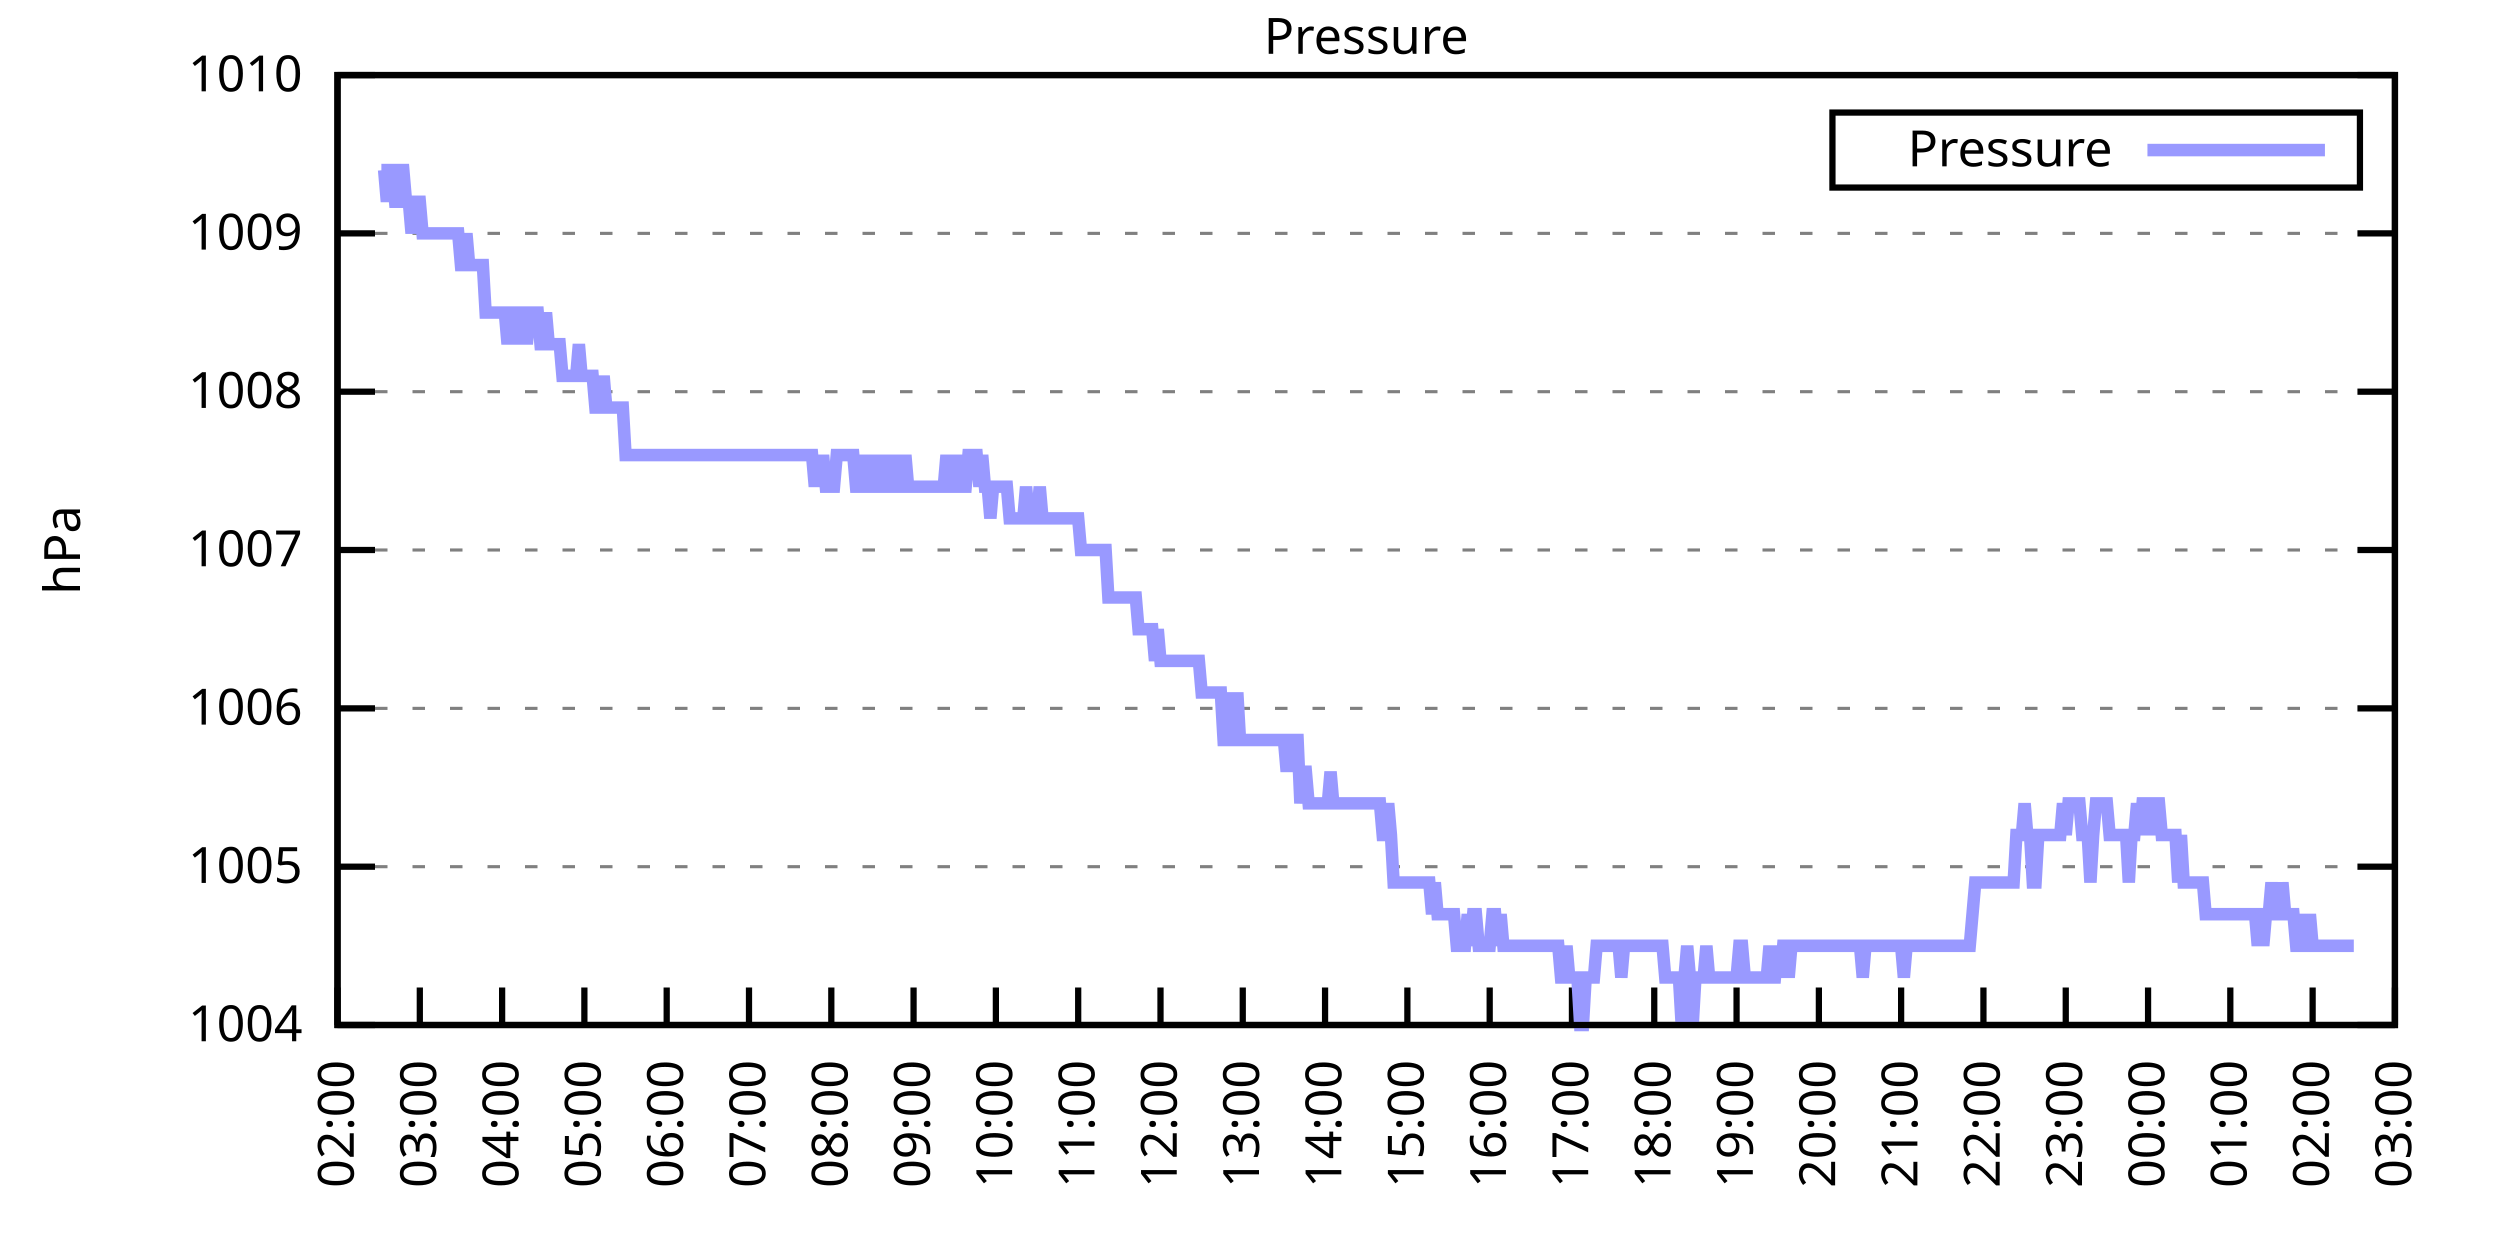
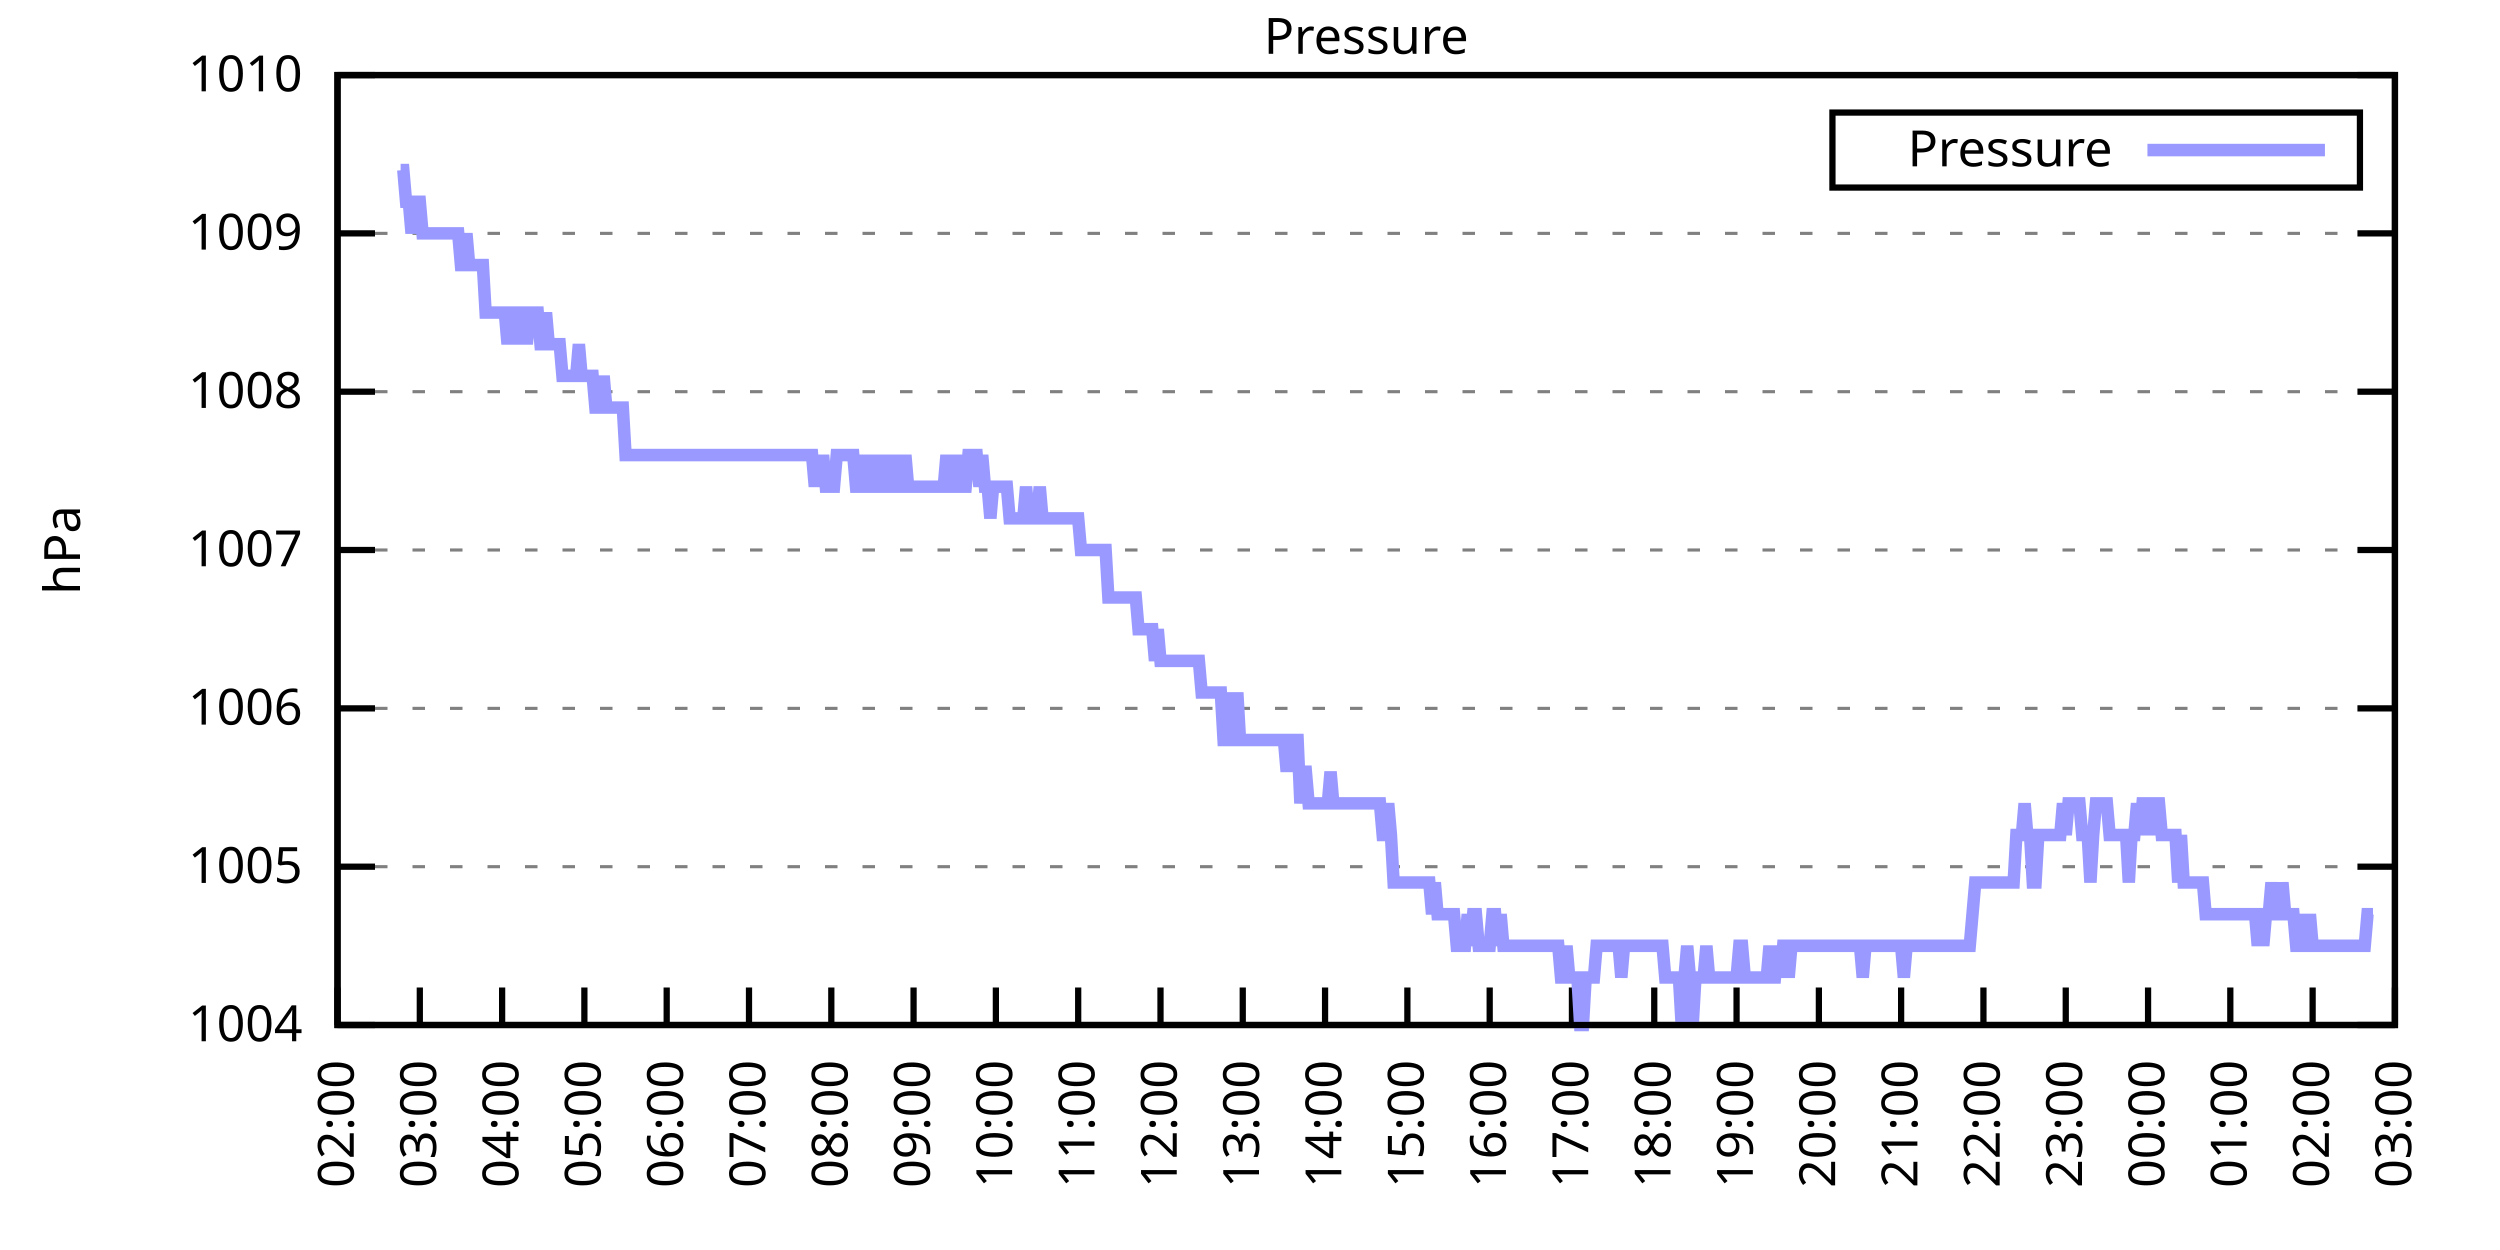
<svg xmlns="http://www.w3.org/2000/svg" xmlns:xlink="http://www.w3.org/1999/xlink" width="400" height="200" viewBox="0 0 400 200">
  <g id="gnuplot_canvas">
    <rect x="0" y="0" width="400" height="200" fill="none" />
    <defs>
      <circle id="gpDot" r="0.5" stroke-width="0.5" stroke="currentColor" />
      <path id="gpPt0" stroke-width="0.333" stroke="currentColor" d="M-1,0 h2 M0,-1 v2" />
      <path id="gpPt1" stroke-width="0.333" stroke="currentColor" d="M-1,-1 L1,1 M1,-1 L-1,1" />
      <path id="gpPt2" stroke-width="0.333" stroke="currentColor" d="M-1,0 L1,0 M0,-1 L0,1 M-1,-1 L1,1 M-1,1 L1,-1" />
      <rect id="gpPt3" stroke-width="0.333" stroke="currentColor" x="-1" y="-1" width="2" height="2" />
      <rect id="gpPt4" stroke-width="0.333" stroke="currentColor" fill="currentColor" x="-1" y="-1" width="2" height="2" />
      <circle id="gpPt5" stroke-width="0.333" stroke="currentColor" cx="0" cy="0" r="1" />
      <use xlink:href="#gpPt5" id="gpPt6" fill="currentColor" stroke="none" />
      <path id="gpPt7" stroke-width="0.333" stroke="currentColor" d="M0,-1.33 L-1.33,0.67 L1.33,0.67 z" />
      <use xlink:href="#gpPt7" id="gpPt8" fill="currentColor" stroke="none" />
      <use xlink:href="#gpPt7" id="gpPt9" stroke="currentColor" transform="rotate(180)" />
      <use xlink:href="#gpPt9" id="gpPt10" fill="currentColor" stroke="none" />
      <use xlink:href="#gpPt3" id="gpPt11" stroke="currentColor" transform="rotate(45)" />
      <use xlink:href="#gpPt11" id="gpPt12" fill="currentColor" stroke="none" />
      <path id="gpPt13" stroke-width="0.333" stroke="currentColor" d="M0,1.330 L1.265,0.411 L0.782,-1.067 L-0.782,-1.076 L-1.265,0.411 z" />
      <use xlink:href="#gpPt13" id="gpPt14" fill="currentColor" stroke="none" />
      <filter id="textbox" filterUnits="objectBoundingBox" x="0" y="0" height="1" width="1">
        <feFlood flood-color="white" flood-opacity="1" result="bgnd" />
        <feComposite in="SourceGraphic" in2="bgnd" operator="atop" />
      </filter>
      <filter id="greybox" filterUnits="objectBoundingBox" x="0" y="0" height="1" width="1">
        <feFlood flood-color="lightgrey" flood-opacity="1" result="grey" />
        <feComposite in="SourceGraphic" in2="grey" operator="atop" />
      </filter>
    </defs>
    <g fill="none" color="white" stroke="currentColor" stroke-width="1.00" stroke-linecap="butt" stroke-linejoin="miter">
</g>
    <g fill="none" color="black" stroke="currentColor" stroke-width="1.00" stroke-linecap="butt" stroke-linejoin="miter">
      <g stroke="none" shape-rendering="crispEdges">
        <polygon fill="rgb(255, 255, 255)" points="54.00,164.00 383.18,164.00 383.18,12.02 54.00,12.02 " />
      </g>
    </g>
    <g fill="none" color="black" stroke="currentColor" stroke-width="1.00" stroke-linecap="butt" stroke-linejoin="miter">
</g>
    <g fill="none" color="black" stroke="black" stroke-width="0.50" stroke-linecap="butt" stroke-linejoin="miter">
</g>
    <g fill="none" color="gray" stroke="currentColor" stroke-width="0.50" stroke-linecap="butt" stroke-linejoin="miter">
      <path stroke="gray" stroke-dasharray="2,4" class="gridline" d="M54.00,164.00 L383.19,164.00  " />
    </g>
    <g fill="none" color="gray" stroke="gray" stroke-width="1.00" stroke-linecap="butt" stroke-linejoin="miter">
</g>
    <g fill="none" color="black" stroke="currentColor" stroke-width="1.00" stroke-linecap="butt" stroke-linejoin="miter">
      <path stroke="black" d="M54.00,164.00 L60.00,164.00 M383.19,164.00 L377.19,164.00  " />
      <g transform="translate(48.40,166.60)" stroke="none" fill="black" font-family="Sans" font-size="8.00" text-anchor="end">
        <text>
          <tspan font-family="Sans"> 1004</tspan>
        </text>
      </g>
    </g>
    <g fill="none" color="black" stroke="currentColor" stroke-width="1.00" stroke-linecap="butt" stroke-linejoin="miter">
</g>
    <g fill="none" color="black" stroke="black" stroke-width="0.50" stroke-linecap="butt" stroke-linejoin="miter">
</g>
    <g fill="none" color="gray" stroke="currentColor" stroke-width="0.50" stroke-linecap="butt" stroke-linejoin="miter">
      <path stroke="gray" stroke-dasharray="2,4" class="gridline" d="M54.00,138.67 L383.19,138.67  " />
    </g>
    <g fill="none" color="gray" stroke="gray" stroke-width="1.00" stroke-linecap="butt" stroke-linejoin="miter">
</g>
    <g fill="none" color="black" stroke="currentColor" stroke-width="1.00" stroke-linecap="butt" stroke-linejoin="miter">
      <path stroke="black" d="M54.00,138.67 L60.00,138.67 M383.19,138.67 L377.19,138.67  " />
      <g transform="translate(48.40,141.27)" stroke="none" fill="black" font-family="Sans" font-size="8.00" text-anchor="end">
        <text>
          <tspan font-family="Sans"> 1005</tspan>
        </text>
      </g>
    </g>
    <g fill="none" color="black" stroke="currentColor" stroke-width="1.00" stroke-linecap="butt" stroke-linejoin="miter">
</g>
    <g fill="none" color="black" stroke="black" stroke-width="0.50" stroke-linecap="butt" stroke-linejoin="miter">
</g>
    <g fill="none" color="gray" stroke="currentColor" stroke-width="0.50" stroke-linecap="butt" stroke-linejoin="miter">
      <path stroke="gray" stroke-dasharray="2,4" class="gridline" d="M54.00,113.34 L383.19,113.34  " />
    </g>
    <g fill="none" color="gray" stroke="gray" stroke-width="1.00" stroke-linecap="butt" stroke-linejoin="miter">
</g>
    <g fill="none" color="black" stroke="currentColor" stroke-width="1.00" stroke-linecap="butt" stroke-linejoin="miter">
      <path stroke="black" d="M54.00,113.34 L60.00,113.34 M383.19,113.34 L377.19,113.34  " />
      <g transform="translate(48.40,115.94)" stroke="none" fill="black" font-family="Sans" font-size="8.00" text-anchor="end">
        <text>
          <tspan font-family="Sans"> 1006</tspan>
        </text>
      </g>
    </g>
    <g fill="none" color="black" stroke="currentColor" stroke-width="1.00" stroke-linecap="butt" stroke-linejoin="miter">
</g>
    <g fill="none" color="black" stroke="black" stroke-width="0.50" stroke-linecap="butt" stroke-linejoin="miter">
</g>
    <g fill="none" color="gray" stroke="currentColor" stroke-width="0.50" stroke-linecap="butt" stroke-linejoin="miter">
      <path stroke="gray" stroke-dasharray="2,4" class="gridline" d="M54.00,88.00 L383.19,88.00  " />
    </g>
    <g fill="none" color="gray" stroke="gray" stroke-width="1.00" stroke-linecap="butt" stroke-linejoin="miter">
</g>
    <g fill="none" color="black" stroke="currentColor" stroke-width="1.00" stroke-linecap="butt" stroke-linejoin="miter">
      <path stroke="black" d="M54.00,88.00 L60.00,88.00 M383.19,88.00 L377.19,88.00  " />
      <g transform="translate(48.40,90.60)" stroke="none" fill="black" font-family="Sans" font-size="8.00" text-anchor="end">
        <text>
          <tspan font-family="Sans"> 1007</tspan>
        </text>
      </g>
    </g>
    <g fill="none" color="black" stroke="currentColor" stroke-width="1.00" stroke-linecap="butt" stroke-linejoin="miter">
</g>
    <g fill="none" color="black" stroke="black" stroke-width="0.50" stroke-linecap="butt" stroke-linejoin="miter">
</g>
    <g fill="none" color="gray" stroke="currentColor" stroke-width="0.50" stroke-linecap="butt" stroke-linejoin="miter">
      <path stroke="gray" stroke-dasharray="2,4" class="gridline" d="M54.00,62.67 L383.19,62.67  " />
    </g>
    <g fill="none" color="gray" stroke="gray" stroke-width="1.00" stroke-linecap="butt" stroke-linejoin="miter">
</g>
    <g fill="none" color="black" stroke="currentColor" stroke-width="1.00" stroke-linecap="butt" stroke-linejoin="miter">
      <path stroke="black" d="M54.00,62.67 L60.00,62.67 M383.19,62.67 L377.19,62.67  " />
      <g transform="translate(48.40,65.27)" stroke="none" fill="black" font-family="Sans" font-size="8.00" text-anchor="end">
        <text>
          <tspan font-family="Sans"> 1008</tspan>
        </text>
      </g>
    </g>
    <g fill="none" color="black" stroke="currentColor" stroke-width="1.00" stroke-linecap="butt" stroke-linejoin="miter">
</g>
    <g fill="none" color="black" stroke="black" stroke-width="0.50" stroke-linecap="butt" stroke-linejoin="miter">
</g>
    <g fill="none" color="gray" stroke="currentColor" stroke-width="0.50" stroke-linecap="butt" stroke-linejoin="miter">
      <path stroke="gray" stroke-dasharray="2,4" class="gridline" d="M54.00,37.34 L383.19,37.34  " />
    </g>
    <g fill="none" color="gray" stroke="gray" stroke-width="1.00" stroke-linecap="butt" stroke-linejoin="miter">
</g>
    <g fill="none" color="black" stroke="currentColor" stroke-width="1.00" stroke-linecap="butt" stroke-linejoin="miter">
      <path stroke="black" d="M54.00,37.34 L60.00,37.34 M383.19,37.34 L377.19,37.34  " />
      <g transform="translate(48.40,39.94)" stroke="none" fill="black" font-family="Sans" font-size="8.00" text-anchor="end">
        <text>
          <tspan font-family="Sans"> 1009</tspan>
        </text>
      </g>
    </g>
    <g fill="none" color="black" stroke="currentColor" stroke-width="1.00" stroke-linecap="butt" stroke-linejoin="miter">
</g>
    <g fill="none" color="black" stroke="black" stroke-width="0.50" stroke-linecap="butt" stroke-linejoin="miter">
</g>
    <g fill="none" color="gray" stroke="currentColor" stroke-width="0.50" stroke-linecap="butt" stroke-linejoin="miter">
      <path stroke="gray" stroke-dasharray="2,4" class="gridline" d="M54.00,12.01 L383.19,12.01  " />
    </g>
    <g fill="none" color="gray" stroke="gray" stroke-width="1.00" stroke-linecap="butt" stroke-linejoin="miter">
</g>
    <g fill="none" color="black" stroke="currentColor" stroke-width="1.00" stroke-linecap="butt" stroke-linejoin="miter">
      <path stroke="black" d="M54.00,12.01 L60.00,12.01 M383.19,12.01 L377.19,12.01  " />
      <g transform="translate(48.40,14.61)" stroke="none" fill="black" font-family="Sans" font-size="8.00" text-anchor="end">
        <text>
          <tspan font-family="Sans"> 1010</tspan>
        </text>
      </g>
    </g>
    <g fill="none" color="black" stroke="currentColor" stroke-width="1.00" stroke-linecap="butt" stroke-linejoin="miter">
      <path stroke="black" d="M54.00,164.00 L54.00,158.00  " />
      <g transform="translate(56.60,169.60) rotate(270.00)" stroke="none" fill="black" font-family="Sans" font-size="8.00" text-anchor="end">
        <text>
          <tspan font-family="Sans">02:00</tspan>
        </text>
      </g>
    </g>
    <g fill="none" color="black" stroke="currentColor" stroke-width="1.00" stroke-linecap="butt" stroke-linejoin="miter">
      <path stroke="black" d="M67.17,164.00 L67.17,158.00  " />
      <g transform="translate(69.77,169.60) rotate(270.00)" stroke="none" fill="black" font-family="Sans" font-size="8.00" text-anchor="end">
        <text>
          <tspan font-family="Sans">03:00</tspan>
        </text>
      </g>
    </g>
    <g fill="none" color="black" stroke="currentColor" stroke-width="1.00" stroke-linecap="butt" stroke-linejoin="miter">
      <path stroke="black" d="M80.34,164.00 L80.34,158.00  " />
      <g transform="translate(82.94,169.60) rotate(270.00)" stroke="none" fill="black" font-family="Sans" font-size="8.00" text-anchor="end">
        <text>
          <tspan font-family="Sans">04:00</tspan>
        </text>
      </g>
    </g>
    <g fill="none" color="black" stroke="currentColor" stroke-width="1.00" stroke-linecap="butt" stroke-linejoin="miter">
      <path stroke="black" d="M93.50,164.00 L93.50,158.00  " />
      <g transform="translate(96.10,169.60) rotate(270.00)" stroke="none" fill="black" font-family="Sans" font-size="8.00" text-anchor="end">
        <text>
          <tspan font-family="Sans">05:00</tspan>
        </text>
      </g>
    </g>
    <g fill="none" color="black" stroke="currentColor" stroke-width="1.00" stroke-linecap="butt" stroke-linejoin="miter">
      <path stroke="black" d="M106.67,164.00 L106.67,158.00  " />
      <g transform="translate(109.27,169.60) rotate(270.00)" stroke="none" fill="black" font-family="Sans" font-size="8.00" text-anchor="end">
        <text>
          <tspan font-family="Sans">06:00</tspan>
        </text>
      </g>
    </g>
    <g fill="none" color="black" stroke="currentColor" stroke-width="1.00" stroke-linecap="butt" stroke-linejoin="miter">
      <path stroke="black" d="M119.84,164.00 L119.84,158.00  " />
      <g transform="translate(122.44,169.60) rotate(270.00)" stroke="none" fill="black" font-family="Sans" font-size="8.00" text-anchor="end">
        <text>
          <tspan font-family="Sans">07:00</tspan>
        </text>
      </g>
    </g>
    <g fill="none" color="black" stroke="currentColor" stroke-width="1.00" stroke-linecap="butt" stroke-linejoin="miter">
      <path stroke="black" d="M133.01,164.00 L133.01,158.00  " />
      <g transform="translate(135.61,169.60) rotate(270.00)" stroke="none" fill="black" font-family="Sans" font-size="8.00" text-anchor="end">
        <text>
          <tspan font-family="Sans">08:00</tspan>
        </text>
      </g>
    </g>
    <g fill="none" color="black" stroke="currentColor" stroke-width="1.00" stroke-linecap="butt" stroke-linejoin="miter">
      <path stroke="black" d="M146.17,164.00 L146.17,158.00  " />
      <g transform="translate(148.77,169.60) rotate(270.00)" stroke="none" fill="black" font-family="Sans" font-size="8.00" text-anchor="end">
        <text>
          <tspan font-family="Sans">09:00</tspan>
        </text>
      </g>
    </g>
    <g fill="none" color="black" stroke="currentColor" stroke-width="1.00" stroke-linecap="butt" stroke-linejoin="miter">
      <path stroke="black" d="M159.34,164.00 L159.34,158.00  " />
      <g transform="translate(161.94,169.60) rotate(270.00)" stroke="none" fill="black" font-family="Sans" font-size="8.00" text-anchor="end">
        <text>
          <tspan font-family="Sans">10:00</tspan>
        </text>
      </g>
    </g>
    <g fill="none" color="black" stroke="currentColor" stroke-width="1.00" stroke-linecap="butt" stroke-linejoin="miter">
      <path stroke="black" d="M172.51,164.00 L172.51,158.00  " />
      <g transform="translate(175.11,169.60) rotate(270.00)" stroke="none" fill="black" font-family="Sans" font-size="8.00" text-anchor="end">
        <text>
          <tspan font-family="Sans">11:00</tspan>
        </text>
      </g>
    </g>
    <g fill="none" color="black" stroke="currentColor" stroke-width="1.00" stroke-linecap="butt" stroke-linejoin="miter">
      <path stroke="black" d="M185.68,164.00 L185.68,158.00  " />
      <g transform="translate(188.28,169.60) rotate(270.00)" stroke="none" fill="black" font-family="Sans" font-size="8.00" text-anchor="end">
        <text>
          <tspan font-family="Sans">12:00</tspan>
        </text>
      </g>
    </g>
    <g fill="none" color="black" stroke="currentColor" stroke-width="1.00" stroke-linecap="butt" stroke-linejoin="miter">
      <path stroke="black" d="M198.84,164.00 L198.84,158.00  " />
      <g transform="translate(201.44,169.60) rotate(270.00)" stroke="none" fill="black" font-family="Sans" font-size="8.00" text-anchor="end">
        <text>
          <tspan font-family="Sans">13:00</tspan>
        </text>
      </g>
    </g>
    <g fill="none" color="black" stroke="currentColor" stroke-width="1.00" stroke-linecap="butt" stroke-linejoin="miter">
      <path stroke="black" d="M212.01,164.00 L212.01,158.00  " />
      <g transform="translate(214.61,169.60) rotate(270.00)" stroke="none" fill="black" font-family="Sans" font-size="8.00" text-anchor="end">
        <text>
          <tspan font-family="Sans">14:00</tspan>
        </text>
      </g>
    </g>
    <g fill="none" color="black" stroke="currentColor" stroke-width="1.00" stroke-linecap="butt" stroke-linejoin="miter">
      <path stroke="black" d="M225.18,164.00 L225.18,158.00  " />
      <g transform="translate(227.78,169.60) rotate(270.00)" stroke="none" fill="black" font-family="Sans" font-size="8.00" text-anchor="end">
        <text>
          <tspan font-family="Sans">15:00</tspan>
        </text>
      </g>
    </g>
    <g fill="none" color="black" stroke="currentColor" stroke-width="1.00" stroke-linecap="butt" stroke-linejoin="miter">
      <path stroke="black" d="M238.35,164.00 L238.35,158.00  " />
      <g transform="translate(240.95,169.60) rotate(270.00)" stroke="none" fill="black" font-family="Sans" font-size="8.00" text-anchor="end">
        <text>
          <tspan font-family="Sans">16:00</tspan>
        </text>
      </g>
    </g>
    <g fill="none" color="black" stroke="currentColor" stroke-width="1.00" stroke-linecap="butt" stroke-linejoin="miter">
      <path stroke="black" d="M251.51,164.00 L251.51,158.00  " />
      <g transform="translate(254.11,169.60) rotate(270.00)" stroke="none" fill="black" font-family="Sans" font-size="8.00" text-anchor="end">
        <text>
          <tspan font-family="Sans">17:00</tspan>
        </text>
      </g>
    </g>
    <g fill="none" color="black" stroke="currentColor" stroke-width="1.00" stroke-linecap="butt" stroke-linejoin="miter">
      <path stroke="black" d="M264.68,164.00 L264.68,158.00  " />
      <g transform="translate(267.28,169.60) rotate(270.00)" stroke="none" fill="black" font-family="Sans" font-size="8.00" text-anchor="end">
        <text>
          <tspan font-family="Sans">18:00</tspan>
        </text>
      </g>
    </g>
    <g fill="none" color="black" stroke="currentColor" stroke-width="1.00" stroke-linecap="butt" stroke-linejoin="miter">
      <path stroke="black" d="M277.85,164.00 L277.85,158.00  " />
      <g transform="translate(280.45,169.60) rotate(270.00)" stroke="none" fill="black" font-family="Sans" font-size="8.00" text-anchor="end">
        <text>
          <tspan font-family="Sans">19:00</tspan>
        </text>
      </g>
    </g>
    <g fill="none" color="black" stroke="currentColor" stroke-width="1.00" stroke-linecap="butt" stroke-linejoin="miter">
      <path stroke="black" d="M291.02,164.00 L291.02,158.00  " />
      <g transform="translate(293.62,169.60) rotate(270.00)" stroke="none" fill="black" font-family="Sans" font-size="8.00" text-anchor="end">
        <text>
          <tspan font-family="Sans">20:00</tspan>
        </text>
      </g>
    </g>
    <g fill="none" color="black" stroke="currentColor" stroke-width="1.00" stroke-linecap="butt" stroke-linejoin="miter">
      <path stroke="black" d="M304.18,164.00 L304.18,158.00  " />
      <g transform="translate(306.78,169.60) rotate(270.00)" stroke="none" fill="black" font-family="Sans" font-size="8.00" text-anchor="end">
        <text>
          <tspan font-family="Sans">21:00</tspan>
        </text>
      </g>
    </g>
    <g fill="none" color="black" stroke="currentColor" stroke-width="1.00" stroke-linecap="butt" stroke-linejoin="miter">
      <path stroke="black" d="M317.35,164.00 L317.35,158.00  " />
      <g transform="translate(319.95,169.60) rotate(270.00)" stroke="none" fill="black" font-family="Sans" font-size="8.00" text-anchor="end">
        <text>
          <tspan font-family="Sans">22:00</tspan>
        </text>
      </g>
    </g>
    <g fill="none" color="black" stroke="currentColor" stroke-width="1.00" stroke-linecap="butt" stroke-linejoin="miter">
      <path stroke="black" d="M330.52,164.00 L330.52,158.00  " />
      <g transform="translate(333.12,169.60) rotate(270.00)" stroke="none" fill="black" font-family="Sans" font-size="8.00" text-anchor="end">
        <text>
          <tspan font-family="Sans">23:00</tspan>
        </text>
      </g>
    </g>
    <g fill="none" color="black" stroke="currentColor" stroke-width="1.00" stroke-linecap="butt" stroke-linejoin="miter">
      <path stroke="black" d="M343.69,164.00 L343.69,158.00  " />
      <g transform="translate(346.29,169.60) rotate(270.00)" stroke="none" fill="black" font-family="Sans" font-size="8.00" text-anchor="end">
        <text>
          <tspan font-family="Sans">00:00</tspan>
        </text>
      </g>
    </g>
    <g fill="none" color="black" stroke="currentColor" stroke-width="1.00" stroke-linecap="butt" stroke-linejoin="miter">
      <path stroke="black" d="M356.85,164.00 L356.85,158.00  " />
      <g transform="translate(359.45,169.60) rotate(270.00)" stroke="none" fill="black" font-family="Sans" font-size="8.00" text-anchor="end">
        <text>
          <tspan font-family="Sans">01:00</tspan>
        </text>
      </g>
    </g>
    <g fill="none" color="black" stroke="currentColor" stroke-width="1.00" stroke-linecap="butt" stroke-linejoin="miter">
      <path stroke="black" d="M370.02,164.00 L370.02,158.00  " />
      <g transform="translate(372.62,169.60) rotate(270.00)" stroke="none" fill="black" font-family="Sans" font-size="8.00" text-anchor="end">
        <text>
          <tspan font-family="Sans">02:00</tspan>
        </text>
      </g>
    </g>
    <g fill="none" color="black" stroke="currentColor" stroke-width="1.00" stroke-linecap="butt" stroke-linejoin="miter">
      <path stroke="black" d="M383.19,164.00 L383.19,158.00  " />
      <g transform="translate(385.79,169.60) rotate(270.00)" stroke="none" fill="black" font-family="Sans" font-size="8.00" text-anchor="end">
        <text>
          <tspan font-family="Sans">03:00</tspan>
        </text>
      </g>
    </g>
    <g fill="none" color="black" stroke="currentColor" stroke-width="1.00" stroke-linecap="butt" stroke-linejoin="miter">
</g>
    <g fill="none" color="black" stroke="currentColor" stroke-width="1.00" stroke-linecap="butt" stroke-linejoin="miter">
      <path stroke="black" d="M54.00,12.01 L54.00,164.00 L383.19,164.00 L383.19,12.01 L54.00,12.01 Z  " />
    </g>
    <g fill="none" color="black" stroke="currentColor" stroke-width="1.00" stroke-linecap="butt" stroke-linejoin="miter">
</g>
    <g fill="none" color="black" stroke="currentColor" stroke-width="1.00" stroke-linecap="butt" stroke-linejoin="miter">
      <path stroke="black" d="M293.19,30.01 L293.19,18.01 L377.59,18.01 L377.59,30.01 L293.19,30.01 Z  " />
    </g>
    <g id="Pressure_plot_1">
      <g fill="none" color="white" stroke="black" stroke-width="2.00" stroke-linecap="butt" stroke-linejoin="miter">
</g>
      <g fill="none" color="black" stroke="currentColor" stroke-width="2.00" stroke-linecap="butt" stroke-linejoin="miter">
        <g transform="translate(337.99,26.61)" stroke="none" fill="black" font-family="Sans" font-size="8.00" text-anchor="end">
          <text>
            <tspan font-family="Sans">Pressure</tspan>
          </text>
        </g>
      </g>
      <g fill="none" color="black" stroke="currentColor" stroke-width="2.00" stroke-linecap="butt" stroke-linejoin="miter">
-         <path stroke="rgb(153, 153, 255)" d="M343.59,24.01 L371.99,24.01 M61.02,27.21 L61.46,27.21 L61.90,32.28 L62.34,27.21 L62.78,27.21 L63.22,32.28   L63.66,32.28 L64.10,27.21 L64.53,27.21 L64.97,32.28 L65.41,32.28 L65.85,37.34 L66.29,32.28 L66.73,32.28   L67.17,32.28 L67.61,37.34 L68.05,37.34 L68.48,37.34 L68.92,37.34 L69.36,37.34 L69.80,37.34 L70.24,37.34   L70.68,37.34 L71.12,37.34 L71.56,37.34 L72.00,37.34 L72.43,37.34 L72.87,37.34 L73.31,37.34 L73.75,42.41   L74.19,42.41 L74.63,37.34 L75.07,42.41 L75.51,42.41 L75.95,42.41 L76.38,42.41 L76.82,42.41 L77.26,42.41   L77.70,50.01 L78.14,50.01 L78.58,50.01 L79.02,50.01 L79.46,50.01 L79.90,50.01 L80.34,50.01 L80.77,50.01   L81.21,55.07 L81.65,50.01 L82.09,50.01 L82.53,55.07 L82.97,50.01 L83.41,50.01 L83.85,50.01 L84.29,55.07   L84.72,50.01 L85.16,50.01 L85.60,50.01 L86.04,50.01 L86.48,55.07 L86.92,55.07 L87.36,50.01 L87.80,55.07   L88.24,55.07 L88.67,55.07 L89.11,55.07 L89.55,55.07 L89.99,60.14 L90.43,60.14 L90.87,60.14 L91.31,60.14   L91.75,60.14 L92.19,60.14 L92.62,55.07 L93.06,60.14 L93.50,60.14 L93.94,60.14 L94.38,60.14 L94.82,60.14   L95.26,65.21 L95.70,65.21 L96.14,65.21 L96.58,60.14 L97.01,65.21 L97.45,65.21 L97.89,65.21 L98.33,65.21   L98.77,65.21 L99.21,65.21 L99.65,65.21 L100.09,72.81 L100.53,72.81 L100.96,72.81 L101.40,72.81 L101.84,72.81   L102.28,72.81 L102.72,72.81 L103.16,72.81 L103.60,72.81 L104.04,72.81 L104.48,72.81 L104.91,72.81 L105.35,72.81   L105.79,72.81 L106.23,72.81 L106.67,72.81 L107.11,72.81 L107.55,72.81 L107.99,72.81 L108.43,72.81 L108.87,72.81   L109.30,72.81 L109.74,72.81 L110.18,72.81 L110.62,72.81 L111.06,72.81 L111.50,72.81 L111.94,72.81 L112.38,72.81   L112.82,72.81 L113.25,72.81 L113.69,72.81 L114.13,72.81 L114.57,72.81 L115.01,72.81 L115.45,72.81 L115.89,72.81   L116.33,72.81 L116.77,72.81 L117.20,72.81 L117.64,72.81 L118.08,72.81 L118.52,72.81 L118.96,72.81 L119.40,72.81   L119.84,72.81 L120.28,72.81 L120.72,72.81 L121.15,72.81 L121.59,72.81 L122.03,72.81 L122.47,72.81 L122.91,72.81   L123.35,72.81 L123.79,72.81 L124.23,72.81 L124.67,72.81 L125.11,72.81 L125.54,72.81 L125.98,72.81 L126.42,72.81   L126.86,72.81 L127.30,72.81 L127.74,72.81 L128.18,72.81 L128.62,72.81 L129.06,72.81 L129.49,72.81 L129.93,72.81   L130.37,77.87 L130.81,72.81 L131.25,77.87 L131.69,72.81 L132.13,77.87 L132.57,77.87 L133.01,77.87 L133.44,77.87   L133.88,72.81 L134.32,72.81 L134.76,72.81 L135.20,72.81 L135.64,72.81 L136.08,72.81 L136.52,72.81 L136.96,77.87   L137.39,77.87 L137.83,77.87 L138.27,72.81 L138.71,77.87 L139.15,77.87 L139.59,77.87 L140.03,72.81 L140.47,77.87   L140.91,77.87 L141.35,77.87 L141.78,72.81 L142.22,77.87 L142.66,77.87 L143.10,77.87 L143.54,72.81 L143.98,77.87   L144.42,77.87 L144.86,72.81 L145.30,77.87 L145.73,77.87 L146.17,77.87 L146.61,77.87 L147.05,77.87 L147.49,77.87   L147.93,77.87 L148.37,77.87 L148.81,77.87 L149.25,77.87 L149.68,77.87 L150.12,77.87 L150.56,77.87 L151.00,77.87   L151.44,72.81 L151.88,77.87 L152.32,72.81 L152.76,77.87 L153.20,77.87 L153.63,72.81 L154.07,77.87 L154.51,77.87   L154.95,72.81 L155.39,72.81 L155.83,72.81 L156.27,72.81 L156.71,77.87 L157.15,72.81 L157.59,77.87 L158.02,77.87   L158.46,82.94 L158.90,77.87 L159.34,77.87 L159.78,77.87 L160.22,77.87 L160.66,77.87 L161.10,77.87 L161.54,82.94   L161.97,82.94 L162.41,82.94 L162.85,82.94 L163.29,82.94 L163.73,82.94 L164.17,77.87 L164.61,82.94 L165.05,82.94   L165.49,82.94 L165.92,82.94 L166.36,77.87 L166.80,82.94 L167.24,82.94 L167.68,82.94 L168.12,82.94 L168.56,82.94   L169.00,82.94 L169.44,82.94 L169.87,82.94 L170.31,82.94 L170.75,82.94 L171.19,82.94 L171.63,82.94 L172.07,82.94   L172.51,82.94 L172.95,88.00 L173.39,88.00 L173.83,88.00 L174.26,88.00 L174.70,88.00 L175.14,88.00 L175.58,88.00   L176.02,88.00 L176.46,88.00 L176.90,88.00 L177.34,95.60 L177.78,95.60 L178.21,95.60 L178.65,95.60 L179.09,95.60   L179.53,95.60 L179.97,95.60 L180.41,95.60 L180.85,95.60 L181.29,95.60 L181.73,95.60 L182.16,100.67 L182.60,100.67   L183.04,100.67 L183.48,100.67 L183.92,100.67 L184.36,100.67 L184.80,105.74 L185.24,100.67 L185.68,105.74 L186.11,105.74   L186.55,105.74 L186.99,105.74 L187.43,105.74 L187.87,105.74 L188.31,105.74 L188.75,105.74 L189.19,105.74 L189.63,105.74   L190.07,105.74 L190.50,105.74 L190.94,105.74 L191.38,105.74 L191.82,105.74 L192.26,110.80 L192.70,110.80 L193.14,110.80   L193.58,110.80 L194.02,110.80 L194.45,110.80 L194.89,110.80 L195.33,110.80 L195.77,118.40 L196.21,118.40 L196.65,110.80   L197.09,118.40 L197.53,118.40 L197.97,110.80 L198.40,118.40 L198.84,118.40 L199.28,118.40 L199.72,118.40 L200.16,118.40   L200.60,118.40 L201.04,118.40 L201.48,118.40 L201.92,118.40 L202.35,118.40 L202.79,118.40 L203.23,118.40 L203.67,118.40   L204.11,118.40 L204.55,118.40 L204.99,118.40 L205.43,118.40 L205.87,123.47 L206.31,118.40 L206.74,123.47 L207.18,118.40   L207.62,118.40 L208.06,128.54 L208.50,123.47 L208.94,123.47 L209.38,128.54 L209.82,128.54 L210.26,128.54 L210.69,128.54   L211.13,128.54 L211.57,128.54 L212.01,128.54 L212.45,128.54 L212.89,123.47 L213.33,128.54 L213.77,128.54 L214.21,128.54   L214.64,128.54 L215.08,128.54 L215.52,128.54 L215.96,128.54 L216.40,128.54 L216.84,128.54 L217.28,128.54 L217.72,128.54   L218.16,128.54 L218.60,128.54 L219.03,128.54 L219.47,128.54 L219.91,128.54 L220.35,128.54 L220.79,128.54 L221.23,133.60   L221.67,133.60 L222.11,128.54 L222.55,133.60 L222.98,141.20 L223.42,141.20 L223.86,141.20 L224.30,141.20 L224.74,141.20   L225.18,141.20 L225.62,141.20 L226.06,141.20 L226.50,141.20 L226.93,141.20 L227.37,141.20 L227.81,141.20 L228.25,141.20   L228.69,141.20 L229.13,146.27 L229.57,141.20 L230.01,146.27 L230.45,146.27 L230.88,146.27 L231.32,146.27 L231.76,146.27   L232.20,146.27 L232.64,146.27 L233.08,151.33 L233.52,151.33 L233.96,151.33 L234.40,151.33 L234.84,146.27 L235.27,151.33   L235.71,146.27 L236.15,146.27 L236.59,151.33 L237.03,151.33 L237.47,151.33 L237.91,151.33 L238.35,151.33 L238.79,146.27   L239.22,146.27 L239.66,151.33 L240.10,146.27 L240.54,151.33 L240.98,151.33 L241.42,151.33 L241.86,151.33 L242.30,151.33   L242.74,151.33 L243.17,151.33 L243.61,151.33 L244.05,151.33 L244.49,151.33 L244.93,151.33 L245.37,151.33 L245.81,151.33   L246.25,151.33 L246.69,151.33 L247.12,151.33 L247.56,151.33 L248.00,151.33 L248.44,151.33 L248.88,151.33 L249.32,151.33   L249.76,156.40 L250.20,156.40 L250.64,151.33 L251.08,156.40 L251.51,156.40 L251.95,156.40 L252.39,156.40 L252.83,164.00   L253.27,164.00 L253.71,156.40 L254.15,156.40 L254.59,156.40 L255.03,156.40 L255.46,151.33 L255.90,151.33 L256.34,151.33   L256.78,151.33 L257.22,151.33 L257.66,151.33 L258.10,151.33 L258.54,151.33 L258.98,151.33 L259.41,156.40 L259.85,151.33   L260.29,151.33 L260.73,151.33 L261.17,151.33 L261.61,151.33 L262.05,151.33 L262.49,151.33 L262.93,151.33 L263.36,151.33   L263.80,151.33 L264.24,151.33 L264.68,151.33 L265.12,151.33 L265.56,151.33 L266.00,151.33 L266.44,156.40 L266.88,156.40   L267.32,156.40 L267.75,156.40 L268.19,156.40 L268.63,156.40 L269.07,164.00 L269.51,156.40 L269.95,151.33 L270.39,156.40   L270.83,164.00 L271.27,156.40 L271.70,156.40 L272.14,156.40 L272.58,156.40 L273.02,151.33 L273.46,156.40 L273.90,156.40   L274.34,156.40 L274.78,156.40 L275.22,156.40 L275.65,156.40 L276.09,156.40 L276.53,156.40 L276.97,156.40 L277.41,156.40   L277.85,156.40 L278.29,151.33 L278.73,151.33 L279.17,156.40 L279.60,156.40 L280.04,156.40 L280.48,156.40 L280.92,156.40   L281.36,156.40 L281.80,156.40 L282.24,156.40 L282.68,156.40 L283.12,151.33 L283.56,156.40 L283.99,156.40 L284.43,151.33   L284.87,156.40 L285.31,151.33 L285.75,151.33 L286.19,156.40 L286.63,151.33 L287.07,151.33 L287.51,151.33 L287.94,151.33   L288.38,151.33 L288.82,151.33 L289.26,151.33 L289.70,151.33 L290.14,151.33 L290.58,151.33 L291.02,151.33 L291.46,151.33   L291.89,151.33 L292.33,151.33 L292.77,151.33 L293.21,151.33 L293.65,151.33 L294.09,151.33 L294.53,151.33 L294.97,151.33   L295.41,151.33 L295.84,151.33 L296.28,151.33 L296.72,151.33 L297.16,151.33 L297.60,151.33 L298.04,156.40 L298.48,151.33   L298.92,151.33 L299.36,151.33 L299.80,151.33 L300.23,151.33 L300.67,151.33 L301.11,151.33 L301.55,151.33 L301.99,151.33   L302.43,151.33 L302.87,151.33 L303.31,151.33 L303.75,151.33 L304.18,151.33 L304.62,156.40 L305.06,151.33 L305.50,151.33   L305.94,151.33 L306.38,151.33 L306.82,151.33 L307.26,151.33 L307.70,151.33 L308.13,151.33 L308.57,151.33 L309.01,151.33   L309.45,151.33 L309.89,151.33 L310.33,151.33 L310.77,151.33 L311.21,151.33 L311.65,151.33 L312.08,151.33 L312.52,151.33   L312.96,151.33 L313.40,151.33 L313.84,151.33 L314.28,151.33 L314.72,151.33 L315.16,151.33 L315.60,146.27 L316.04,141.20   L316.47,141.20 L316.91,141.20 L317.35,141.20 L317.79,141.20 L318.23,141.20 L318.67,141.20 L319.11,141.20 L319.55,141.20   L319.99,141.20 L320.42,141.20 L320.86,141.20 L321.30,141.20 L321.74,141.20 L322.18,141.20 L322.62,133.60 L323.06,133.60   L323.50,133.60 L323.94,128.54 L324.37,133.60 L324.81,133.60 L325.25,141.20 L325.69,141.20 L326.13,133.60 L326.57,133.60   L327.01,133.60 L327.45,133.60 L327.89,133.60 L328.33,133.60 L328.76,133.60 L329.20,133.60 L329.64,133.60 L330.08,128.54   L330.52,133.60 L330.96,128.54 L331.40,128.54 L331.84,128.54 L332.28,128.54 L332.71,128.54 L333.15,133.60 L333.59,133.60   L334.03,133.60 L334.47,141.20 L334.91,133.60 L335.35,128.54 L335.79,128.54 L336.23,128.54 L336.66,128.54 L337.10,128.54   L337.54,133.60 L337.98,133.60 L338.42,133.60 L338.86,133.60 L339.30,133.60 L339.74,133.60 L340.18,133.60 L340.61,141.20   L341.05,133.60 L341.49,133.60 L341.93,128.54 L342.37,133.60 L342.81,128.54 L343.25,128.54 L343.69,128.54 L344.13,133.60   L344.57,128.54 L345.00,128.54 L345.44,128.54 L345.88,133.60 L346.32,133.60 L346.76,133.60 L347.20,133.60 L347.64,133.60   L348.08,133.60 L348.52,141.20 L348.95,133.60 L349.39,141.20 L349.83,141.20 L350.27,141.20 L350.71,141.20 L351.15,141.20   L351.59,141.20 L352.03,141.20 L352.47,141.20 L352.90,146.27 L353.34,146.27 L353.78,146.27 L354.22,146.27 L354.66,146.27   L355.10,146.27 L355.54,146.27 L355.98,146.27 L356.42,146.27 L356.85,146.27 L357.29,146.27 L357.73,146.27 L358.17,146.27   L358.61,146.27 L359.05,146.27 L359.49,146.27 L359.93,146.27 L360.37,146.27 L360.81,146.27 L361.24,151.33 L361.68,146.27   L362.12,151.33 L362.56,146.27 L363.00,146.27 L363.44,141.20 L363.88,146.27 L364.32,146.27 L364.76,146.27 L365.19,141.20   L365.63,146.27 L366.07,146.27 L366.51,146.27 L366.95,146.27 L367.39,151.33 L367.83,151.33 L368.27,151.33 L368.71,146.27   L369.14,151.33 L369.58,146.27 L370.02,151.33 L370.46,151.33 L370.90,151.33 L371.34,151.33 L371.78,151.33 L372.22,151.33   L372.66,151.33 L373.09,151.33 L373.53,151.33 L373.97,151.33 L374.41,151.33 L374.85,151.33 L375.29,151.33 L375.73,151.33   L376.17,151.33 L376.61,151.33  " />
+         <path stroke="rgb(153, 153, 255)" d="M343.59,24.01 L371.99,24.01 M64.10,27.21 L64.53,27.21 L64.97,32.28 L65.41,32.28 L65.85,37.34 L66.29,32.28   L66.73,32.28 L67.17,32.28 L67.61,37.34 L68.05,37.34 L68.48,37.34 L68.92,37.34 L69.36,37.34 L69.80,37.34   L70.24,37.34 L70.68,37.34 L71.12,37.34 L71.56,37.34 L72.00,37.34 L72.43,37.34 L72.87,37.34 L73.31,37.34   L73.75,42.41 L74.19,42.41 L74.63,37.34 L75.07,42.41 L75.51,42.41 L75.95,42.41 L76.38,42.41 L76.82,42.41   L77.26,42.41 L77.70,50.01 L78.14,50.01 L78.58,50.01 L79.02,50.01 L79.46,50.01 L79.90,50.01 L80.34,50.01   L80.77,50.01 L81.21,55.07 L81.65,50.01 L82.09,50.01 L82.53,55.07 L82.97,50.01 L83.41,50.01 L83.85,50.01   L84.29,55.07 L84.72,50.01 L85.16,50.01 L85.60,50.01 L86.04,50.01 L86.48,55.07 L86.92,55.07 L87.36,50.01   L87.80,55.07 L88.24,55.07 L88.67,55.07 L89.11,55.07 L89.55,55.07 L89.99,60.14 L90.43,60.14 L90.87,60.14   L91.31,60.14 L91.75,60.14 L92.19,60.14 L92.62,55.07 L93.06,60.14 L93.50,60.14 L93.94,60.14 L94.38,60.14   L94.82,60.14 L95.26,65.21 L95.70,65.21 L96.14,65.21 L96.58,60.14 L97.01,65.21 L97.45,65.21 L97.89,65.21   L98.33,65.21 L98.77,65.21 L99.21,65.21 L99.65,65.21 L100.09,72.81 L100.53,72.81 L100.96,72.81 L101.40,72.81   L101.84,72.81 L102.28,72.81 L102.72,72.81 L103.16,72.81 L103.60,72.81 L104.04,72.81 L104.48,72.81 L104.91,72.81   L105.35,72.81 L105.79,72.81 L106.23,72.81 L106.67,72.81 L107.11,72.81 L107.55,72.81 L107.99,72.81 L108.43,72.81   L108.87,72.81 L109.30,72.81 L109.74,72.81 L110.18,72.81 L110.62,72.81 L111.06,72.81 L111.50,72.81 L111.94,72.81   L112.38,72.81 L112.82,72.81 L113.25,72.81 L113.69,72.81 L114.13,72.81 L114.57,72.81 L115.01,72.81 L115.45,72.81   L115.89,72.81 L116.33,72.81 L116.77,72.81 L117.20,72.81 L117.64,72.81 L118.08,72.81 L118.52,72.81 L118.96,72.81   L119.40,72.81 L119.84,72.81 L120.28,72.81 L120.72,72.81 L121.15,72.81 L121.59,72.81 L122.03,72.81 L122.47,72.81   L122.91,72.81 L123.35,72.81 L123.79,72.81 L124.23,72.81 L124.67,72.81 L125.11,72.81 L125.54,72.81 L125.98,72.81   L126.42,72.81 L126.86,72.81 L127.30,72.81 L127.74,72.81 L128.18,72.81 L128.62,72.81 L129.06,72.81 L129.49,72.81   L129.93,72.81 L130.37,77.87 L130.81,72.81 L131.25,77.87 L131.69,72.81 L132.13,77.87 L132.57,77.87 L133.01,77.87   L133.44,77.87 L133.88,72.81 L134.32,72.81 L134.76,72.81 L135.20,72.81 L135.64,72.81 L136.08,72.81 L136.52,72.81   L136.96,77.87 L137.39,77.87 L137.83,77.87 L138.27,72.81 L138.71,77.87 L139.15,77.87 L139.59,77.87 L140.03,72.81   L140.47,77.87 L140.91,77.87 L141.35,77.87 L141.78,72.81 L142.22,77.87 L142.66,77.87 L143.10,77.87 L143.54,72.81   L143.98,77.87 L144.42,77.87 L144.86,72.81 L145.30,77.87 L145.73,77.87 L146.17,77.87 L146.61,77.87 L147.05,77.87   L147.49,77.87 L147.93,77.87 L148.37,77.87 L148.81,77.87 L149.25,77.87 L149.68,77.87 L150.12,77.87 L150.56,77.87   L151.00,77.87 L151.44,72.81 L151.88,77.87 L152.32,72.81 L152.76,77.87 L153.20,77.87 L153.63,72.81 L154.07,77.87   L154.51,77.87 L154.95,72.81 L155.39,72.81 L155.83,72.81 L156.27,72.81 L156.71,77.87 L157.15,72.81 L157.59,77.87   L158.02,77.87 L158.46,82.94 L158.90,77.87 L159.34,77.87 L159.78,77.87 L160.22,77.87 L160.66,77.87 L161.10,77.87   L161.54,82.94 L161.97,82.94 L162.41,82.94 L162.85,82.94 L163.29,82.94 L163.73,82.94 L164.17,77.87 L164.61,82.94   L165.05,82.94 L165.49,82.94 L165.92,82.94 L166.36,77.87 L166.80,82.94 L167.24,82.94 L167.68,82.94 L168.12,82.94   L168.56,82.94 L169.00,82.94 L169.44,82.94 L169.87,82.94 L170.31,82.94 L170.75,82.94 L171.19,82.94 L171.63,82.94   L172.07,82.94 L172.51,82.94 L172.95,88.00 L173.39,88.00 L173.83,88.00 L174.26,88.00 L174.70,88.00 L175.14,88.00   L175.58,88.00 L176.02,88.00 L176.46,88.00 L176.90,88.00 L177.34,95.60 L177.78,95.60 L178.21,95.60 L178.65,95.60   L179.09,95.60 L179.53,95.60 L179.97,95.60 L180.41,95.60 L180.85,95.60 L181.29,95.60 L181.73,95.60 L182.16,100.67   L182.60,100.67 L183.04,100.67 L183.48,100.67 L183.92,100.67 L184.36,100.67 L184.80,105.74 L185.24,100.67 L185.68,105.74   L186.11,105.74 L186.55,105.74 L186.99,105.74 L187.43,105.74 L187.87,105.74 L188.31,105.74 L188.75,105.74 L189.19,105.74   L189.63,105.74 L190.07,105.74 L190.50,105.74 L190.94,105.74 L191.38,105.74 L191.82,105.74 L192.26,110.80 L192.70,110.80   L193.14,110.80 L193.58,110.80 L194.02,110.80 L194.45,110.80 L194.89,110.80 L195.33,110.80 L195.77,118.40 L196.21,118.40   L196.65,110.80 L197.09,118.40 L197.53,118.40 L197.97,110.80 L198.40,118.40 L198.84,118.40 L199.28,118.40 L199.72,118.40   L200.16,118.40 L200.60,118.40 L201.04,118.40 L201.48,118.40 L201.92,118.40 L202.35,118.40 L202.79,118.40 L203.23,118.40   L203.67,118.40 L204.11,118.40 L204.55,118.40 L204.99,118.40 L205.43,118.40 L205.87,123.47 L206.31,118.40 L206.74,123.47   L207.18,118.40 L207.62,118.40 L208.06,128.54 L208.50,123.47 L208.94,123.47 L209.38,128.54 L209.82,128.54 L210.26,128.54   L210.69,128.54 L211.13,128.54 L211.57,128.54 L212.01,128.54 L212.45,128.54 L212.89,123.47 L213.33,128.54 L213.77,128.54   L214.21,128.54 L214.64,128.54 L215.08,128.54 L215.52,128.54 L215.96,128.54 L216.40,128.54 L216.84,128.54 L217.28,128.54   L217.72,128.54 L218.16,128.54 L218.60,128.54 L219.03,128.54 L219.47,128.54 L219.91,128.54 L220.35,128.54 L220.79,128.54   L221.23,133.60 L221.67,133.60 L222.11,128.54 L222.55,133.60 L222.98,141.20 L223.42,141.20 L223.86,141.20 L224.30,141.20   L224.74,141.20 L225.18,141.20 L225.62,141.20 L226.06,141.20 L226.50,141.20 L226.93,141.20 L227.37,141.20 L227.81,141.20   L228.25,141.20 L228.69,141.20 L229.13,146.27 L229.57,141.20 L230.01,146.27 L230.45,146.27 L230.88,146.27 L231.32,146.27   L231.76,146.27 L232.20,146.27 L232.64,146.27 L233.08,151.33 L233.52,151.33 L233.96,151.33 L234.40,151.33 L234.84,146.27   L235.27,151.33 L235.71,146.27 L236.15,146.27 L236.59,151.33 L237.03,151.33 L237.47,151.33 L237.91,151.33 L238.35,151.33   L238.79,146.27 L239.22,146.27 L239.66,151.33 L240.10,146.27 L240.54,151.33 L240.98,151.33 L241.42,151.33 L241.86,151.33   L242.30,151.33 L242.74,151.33 L243.17,151.33 L243.61,151.33 L244.05,151.33 L244.49,151.33 L244.93,151.33 L245.37,151.33   L245.81,151.33 L246.25,151.33 L246.69,151.33 L247.12,151.33 L247.56,151.33 L248.00,151.33 L248.44,151.33 L248.88,151.33   L249.32,151.33 L249.76,156.40 L250.20,156.40 L250.64,151.33 L251.08,156.40 L251.51,156.40 L251.95,156.40 L252.39,156.40   L252.83,164.00 L253.27,164.00 L253.71,156.40 L254.15,156.40 L254.59,156.40 L255.03,156.40 L255.46,151.33 L255.90,151.33   L256.34,151.33 L256.78,151.33 L257.22,151.33 L257.66,151.33 L258.10,151.33 L258.54,151.33 L258.98,151.33 L259.41,156.40   L259.85,151.33 L260.29,151.33 L260.73,151.33 L261.17,151.33 L261.61,151.33 L262.05,151.33 L262.49,151.33 L262.93,151.33   L263.36,151.33 L263.80,151.33 L264.24,151.33 L264.68,151.33 L265.12,151.33 L265.56,151.33 L266.00,151.33 L266.44,156.40   L266.88,156.40 L267.32,156.40 L267.75,156.40 L268.19,156.40 L268.63,156.40 L269.07,164.00 L269.51,156.40 L269.95,151.33   L270.39,156.40 L270.83,164.00 L271.27,156.40 L271.70,156.40 L272.14,156.40 L272.58,156.40 L273.02,151.33 L273.46,156.40   L273.90,156.40 L274.34,156.40 L274.78,156.40 L275.22,156.40 L275.65,156.40 L276.09,156.40 L276.53,156.40 L276.97,156.40   L277.41,156.40 L277.85,156.40 L278.29,151.33 L278.73,151.33 L279.17,156.40 L279.60,156.40 L280.04,156.40 L280.48,156.40   L280.92,156.40 L281.36,156.40 L281.80,156.40 L282.24,156.40 L282.68,156.40 L283.12,151.33 L283.56,156.40 L283.99,156.40   L284.43,151.33 L284.87,156.40 L285.31,151.33 L285.75,151.33 L286.19,156.40 L286.63,151.33 L287.07,151.33 L287.51,151.33   L287.94,151.33 L288.38,151.33 L288.82,151.33 L289.26,151.33 L289.70,151.33 L290.14,151.33 L290.58,151.33 L291.02,151.33   L291.46,151.33 L291.89,151.33 L292.33,151.33 L292.77,151.33 L293.21,151.33 L293.65,151.33 L294.09,151.33 L294.53,151.33   L294.97,151.33 L295.41,151.33 L295.84,151.33 L296.28,151.33 L296.72,151.33 L297.16,151.33 L297.60,151.33 L298.04,156.40   L298.48,151.33 L298.92,151.33 L299.36,151.33 L299.80,151.33 L300.23,151.33 L300.67,151.33 L301.11,151.33 L301.55,151.33   L301.99,151.33 L302.43,151.33 L302.87,151.33 L303.31,151.33 L303.75,151.33 L304.18,151.33 L304.62,156.40 L305.06,151.33   L305.50,151.33 L305.94,151.33 L306.38,151.33 L306.82,151.33 L307.26,151.33 L307.70,151.33 L308.13,151.33 L308.57,151.33   L309.01,151.33 L309.45,151.33 L309.89,151.33 L310.33,151.33 L310.77,151.33 L311.21,151.33 L311.65,151.33 L312.08,151.33   L312.52,151.33 L312.96,151.33 L313.40,151.33 L313.84,151.33 L314.28,151.33 L314.72,151.33 L315.16,151.33 L315.60,146.27   L316.04,141.20 L316.47,141.20 L316.91,141.20 L317.35,141.20 L317.79,141.20 L318.23,141.20 L318.67,141.20 L319.11,141.20   L319.55,141.20 L319.99,141.20 L320.42,141.20 L320.86,141.20 L321.30,141.20 L321.74,141.20 L322.18,141.20 L322.62,133.60   L323.06,133.60 L323.50,133.60 L323.94,128.54 L324.37,133.60 L324.81,133.60 L325.25,141.20 L325.69,141.20 L326.13,133.60   L326.57,133.60 L327.01,133.60 L327.45,133.60 L327.89,133.60 L328.33,133.60 L328.76,133.60 L329.20,133.60 L329.64,133.60   L330.08,128.54 L330.52,133.60 L330.96,128.54 L331.40,128.54 L331.84,128.54 L332.28,128.54 L332.71,128.54 L333.15,133.60   L333.59,133.60 L334.03,133.60 L334.47,141.20 L334.91,133.60 L335.35,128.54 L335.79,128.54 L336.23,128.54 L336.66,128.54   L337.10,128.54 L337.54,133.60 L337.98,133.60 L338.42,133.60 L338.86,133.60 L339.30,133.60 L339.74,133.60 L340.18,133.60   L340.61,141.20 L341.05,133.60 L341.49,133.60 L341.93,128.54 L342.37,133.60 L342.81,128.54 L343.25,128.54 L343.69,128.54   L344.13,133.60 L344.57,128.54 L345.00,128.54 L345.44,128.54 L345.88,133.60 L346.32,133.60 L346.76,133.60 L347.20,133.60   L347.64,133.60 L348.08,133.60 L348.52,141.20 L348.95,133.60 L349.39,141.20 L349.83,141.20 L350.27,141.20 L350.71,141.20   L351.15,141.20 L351.59,141.20 L352.03,141.20 L352.47,141.20 L352.90,146.27 L353.34,146.27 L353.78,146.27 L354.22,146.27   L354.66,146.27 L355.10,146.27 L355.54,146.27 L355.98,146.27 L356.42,146.27 L356.85,146.27 L357.29,146.27 L357.73,146.27   L358.17,146.27 L358.61,146.27 L359.05,146.27 L359.49,146.27 L359.93,146.27 L360.37,146.27 L360.81,146.27 L361.24,151.33   L361.68,146.27 L362.12,151.33 L362.56,146.27 L363.00,146.27 L363.44,141.20 L363.88,146.27 L364.32,146.27 L364.76,146.27   L365.19,141.20 L365.63,146.27 L366.07,146.27 L366.51,146.27 L366.95,146.27 L367.39,151.33 L367.83,151.33 L368.27,151.33   L368.71,146.27 L369.14,151.33 L369.58,146.27 L370.02,151.33 L370.46,151.33 L370.90,151.33 L371.34,151.33 L371.78,151.33   L372.22,151.33 L372.66,151.33 L373.09,151.33 L373.53,151.33 L373.97,151.33 L374.41,151.33 L374.85,151.33 L375.29,151.33   L375.73,151.33 L376.17,151.33 L376.61,151.33 L377.05,151.33 L377.48,151.33 L377.92,151.33 L378.36,151.33 L378.80,146.27   L379.24,146.27 L379.68,146.27  " />
      </g>
    </g>
    <g fill="none" color="black" stroke="currentColor" stroke-width="2.00" stroke-linecap="butt" stroke-linejoin="miter">
</g>
    <g fill="none" color="black" stroke="black" stroke-width="1.00" stroke-linecap="butt" stroke-linejoin="miter">
</g>
    <g fill="none" color="black" stroke="currentColor" stroke-width="1.00" stroke-linecap="butt" stroke-linejoin="miter">
      <path stroke="black" d="M54.00,12.01 L54.00,164.00 L383.19,164.00 L383.19,12.01 L54.00,12.01 Z  " />
      <g transform="translate(12.80,88.01) rotate(270.00)" stroke="none" fill="black" font-family="Sans" font-size="8.00" text-anchor="middle">
        <text>
          <tspan font-family="Sans">hPa</tspan>
        </text>
      </g>
    </g>
    <g fill="none" color="black" stroke="currentColor" stroke-width="1.00" stroke-linecap="butt" stroke-linejoin="miter">
</g>
    <g fill="none" color="black" stroke="currentColor" stroke-width="1.00" stroke-linecap="butt" stroke-linejoin="miter">
      <g transform="translate(218.59,8.61)" stroke="none" fill="black" font-family="Sans" font-size="8.00" text-anchor="middle">
        <text>
          <tspan font-family="Sans">Pressure</tspan>
        </text>
      </g>
    </g>
    <g fill="none" color="black" stroke="currentColor" stroke-width="1.00" stroke-linecap="butt" stroke-linejoin="miter">
</g>
  </g>
</svg>
